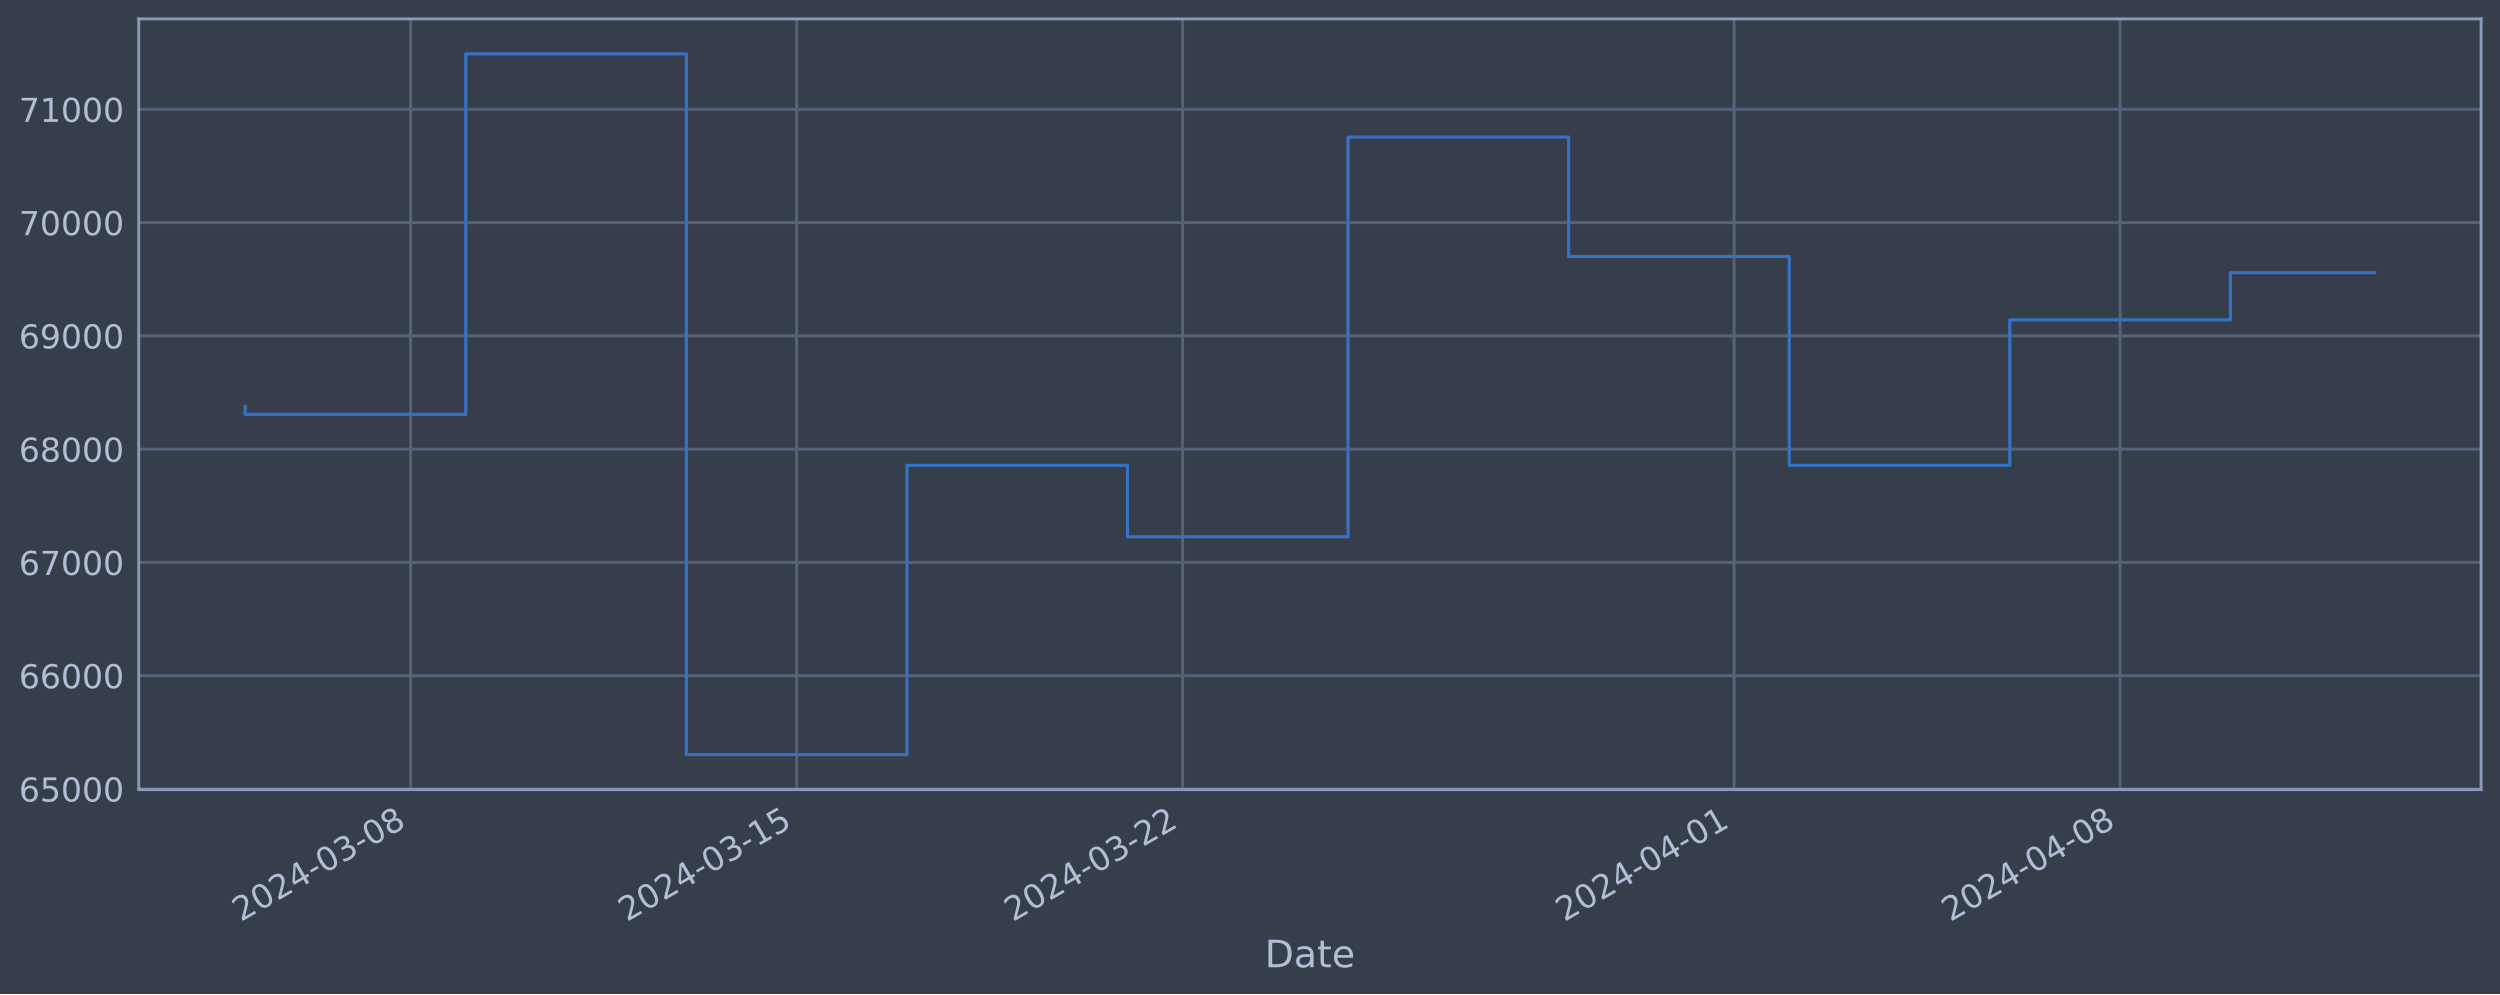
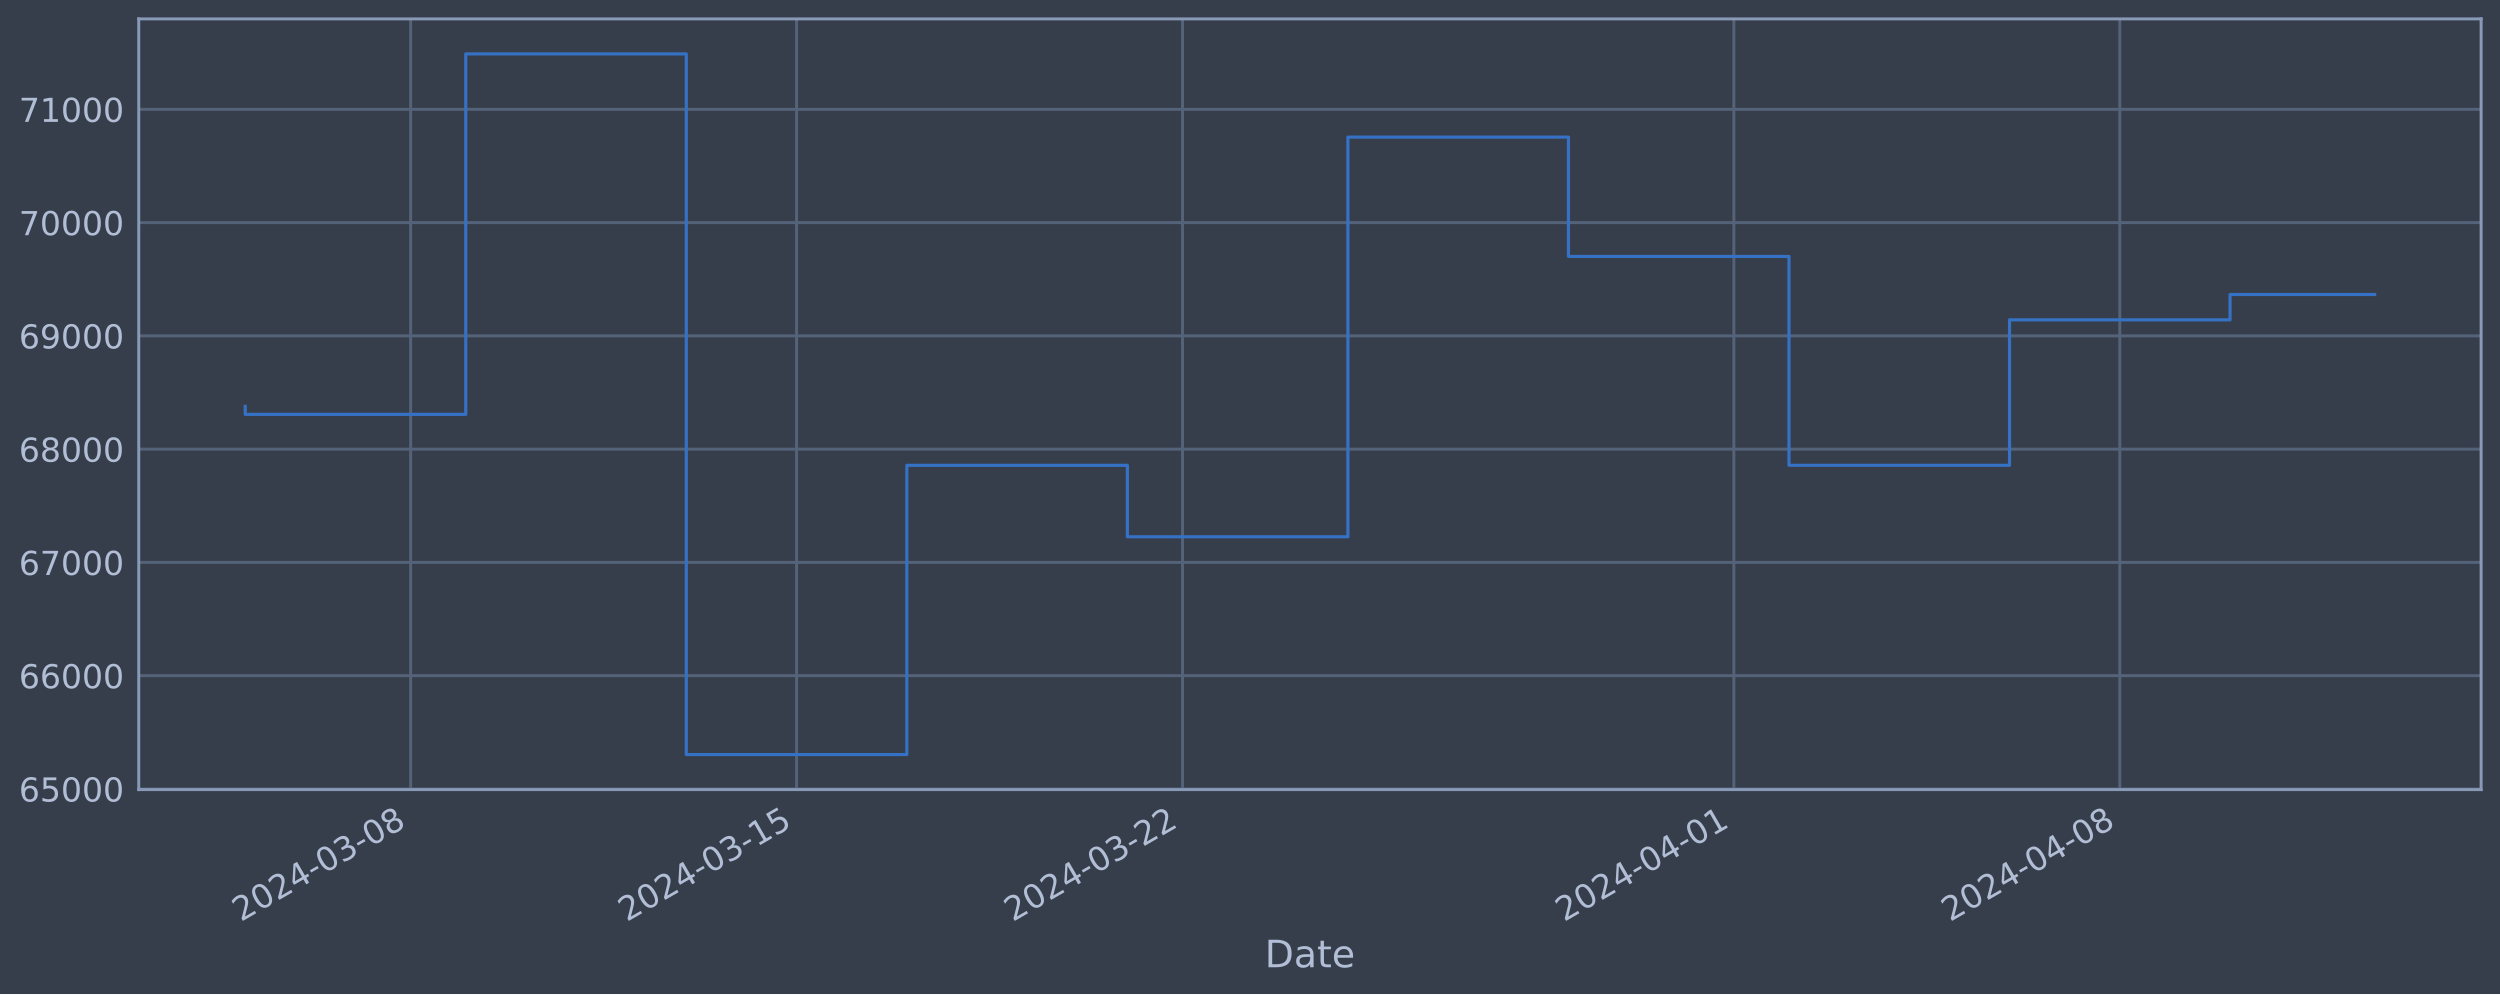
<svg xmlns="http://www.w3.org/2000/svg" xmlns:xlink="http://www.w3.org/1999/xlink" width="952.884pt" height="378.87pt" viewBox="0 0 952.884 378.87" version="1.1">
  <defs>
    <style type="text/css">*{stroke-linejoin: round; stroke-linecap: butt}</style>
  </defs>
  <g id="figure_1">
    <g id="patch_1">
      <path d="M 0 378.87  L 952.884 378.87  L 952.884 0  L 0 0  z " style="fill: #373e4b" />
    </g>
    <g id="axes_1">
      <g id="patch_2">
        <path d="M 52.884 300.96  L 945.684 300.96  L 945.684 7.2  L 52.884 7.2  z " style="fill: #373e4b" />
      </g>
      <g id="matplotlib.axis_1">
        <g id="xtick_1">
          <g id="line2d_1">
-             <path d="M 156.519 300.96  L 156.519 7.2  " clip-path="url(#pc061c2c8fe)" style="fill: none; stroke: #546379; stroke-width: 1.12; stroke-linecap: square" />
+             <path d="M 156.51 300.96  L 156.51 7.2  " clip-path="url(#p3ee2f81481)" style="fill: none; stroke: #546379; stroke-width: 1.12; stroke-linecap: square" />
          </g>
          <g id="line2d_2" />
          <g id="text_1">
-             <g style="fill: #b1bed6" transform="translate(91.79346 351.4642) rotate(-30) scale(0.126 -0.126)">
+             <g style="fill: #b1bed6" transform="translate(91.78439 351.4642) rotate(-30) scale(0.126 -0.126)">
              <defs>
                <path id="DejaVuSans-32" d="M 1228 531  L 3431 531  L 3431 0  L 469 0  L 469 531  Q 828 903 1448 1529  Q 2069 2156 2228 2338  Q 2531 2678 2651 2914  Q 2772 3150 2772 3378  Q 2772 3750 2511 3984  Q 2250 4219 1831 4219  Q 1534 4219 1204 4116  Q 875 4013 500 3803  L 500 4441  Q 881 4594 1212 4672  Q 1544 4750 1819 4750  Q 2544 4750 2975 4387  Q 3406 4025 3406 3419  Q 3406 3131 3298 2873  Q 3191 2616 2906 2266  Q 2828 2175 2409 1742  Q 1991 1309 1228 531  z " transform="scale(0.015625)" />
                <path id="DejaVuSans-30" d="M 2034 4250  Q 1547 4250 1301 3770  Q 1056 3291 1056 2328  Q 1056 1369 1301 889  Q 1547 409 2034 409  Q 2525 409 2770 889  Q 3016 1369 3016 2328  Q 3016 3291 2770 3770  Q 2525 4250 2034 4250  z M 2034 4750  Q 2819 4750 3233 4129  Q 3647 3509 3647 2328  Q 3647 1150 3233 529  Q 2819 -91 2034 -91  Q 1250 -91 836 529  Q 422 1150 422 2328  Q 422 3509 836 4129  Q 1250 4750 2034 4750  z " transform="scale(0.015625)" />
                <path id="DejaVuSans-34" d="M 2419 4116  L 825 1625  L 2419 1625  L 2419 4116  z M 2253 4666  L 3047 4666  L 3047 1625  L 3713 1625  L 3713 1100  L 3047 1100  L 3047 0  L 2419 0  L 2419 1100  L 313 1100  L 313 1709  L 2253 4666  z " transform="scale(0.015625)" />
                <path id="DejaVuSans-2d" d="M 313 2009  L 1997 2009  L 1997 1497  L 313 1497  L 313 2009  z " transform="scale(0.015625)" />
                <path id="DejaVuSans-33" d="M 2597 2516  Q 3050 2419 3304 2112  Q 3559 1806 3559 1356  Q 3559 666 3084 287  Q 2609 -91 1734 -91  Q 1441 -91 1130 -33  Q 819 25 488 141  L 488 750  Q 750 597 1062 519  Q 1375 441 1716 441  Q 2309 441 2620 675  Q 2931 909 2931 1356  Q 2931 1769 2642 2001  Q 2353 2234 1838 2234  L 1294 2234  L 1294 2753  L 1863 2753  Q 2328 2753 2575 2939  Q 2822 3125 2822 3475  Q 2822 3834 2567 4026  Q 2313 4219 1838 4219  Q 1578 4219 1281 4162  Q 984 4106 628 3988  L 628 4550  Q 988 4650 1302 4700  Q 1616 4750 1894 4750  Q 2613 4750 3031 4423  Q 3450 4097 3450 3541  Q 3450 3153 3228 2886  Q 3006 2619 2597 2516  z " transform="scale(0.015625)" />
                <path id="DejaVuSans-38" d="M 2034 2216  Q 1584 2216 1326 1975  Q 1069 1734 1069 1313  Q 1069 891 1326 650  Q 1584 409 2034 409  Q 2484 409 2743 651  Q 3003 894 3003 1313  Q 3003 1734 2745 1975  Q 2488 2216 2034 2216  z M 1403 2484  Q 997 2584 770 2862  Q 544 3141 544 3541  Q 544 4100 942 4425  Q 1341 4750 2034 4750  Q 2731 4750 3128 4425  Q 3525 4100 3525 3541  Q 3525 3141 3298 2862  Q 3072 2584 2669 2484  Q 3125 2378 3379 2068  Q 3634 1759 3634 1313  Q 3634 634 3220 271  Q 2806 -91 2034 -91  Q 1263 -91 848 271  Q 434 634 434 1313  Q 434 1759 690 2068  Q 947 2378 1403 2484  z M 1172 3481  Q 1172 3119 1398 2916  Q 1625 2713 2034 2713  Q 2441 2713 2670 2916  Q 2900 3119 2900 3481  Q 2900 3844 2670 4047  Q 2441 4250 2034 4250  Q 1625 4250 1398 4047  Q 1172 3844 1172 3481  z " transform="scale(0.015625)" />
              </defs>
              <use xlink:href="#DejaVuSans-32" />
              <use xlink:href="#DejaVuSans-30" x="63.623" />
              <use xlink:href="#DejaVuSans-32" x="127.246" />
              <use xlink:href="#DejaVuSans-34" x="190.869" />
              <use xlink:href="#DejaVuSans-2d" x="254.492" />
              <use xlink:href="#DejaVuSans-30" x="290.576" />
              <use xlink:href="#DejaVuSans-33" x="354.199" />
              <use xlink:href="#DejaVuSans-2d" x="417.822" />
              <use xlink:href="#DejaVuSans-30" x="453.906" />
              <use xlink:href="#DejaVuSans-38" x="517.529" />
            </g>
          </g>
        </g>
        <g id="xtick_2">
          <g id="line2d_3">
-             <path d="M 303.644 300.96  L 303.644 7.2  " clip-path="url(#pc061c2c8fe)" style="fill: none; stroke: #546379; stroke-width: 1.12; stroke-linecap: square" />
+             <path d="M 303.613 300.96  L 303.613 7.2  " clip-path="url(#p3ee2f81481)" style="fill: none; stroke: #546379; stroke-width: 1.12; stroke-linecap: square" />
          </g>
          <g id="line2d_4" />
          <g id="text_2">
-             <g style="fill: #b1bed6" transform="translate(238.918 351.4642) rotate(-30) scale(0.126 -0.126)">
+             <g style="fill: #b1bed6" transform="translate(238.8878 351.4642) rotate(-30) scale(0.126 -0.126)">
              <defs>
                <path id="DejaVuSans-31" d="M 794 531  L 1825 531  L 1825 4091  L 703 3866  L 703 4441  L 1819 4666  L 2450 4666  L 2450 531  L 3481 531  L 3481 0  L 794 0  L 794 531  z " transform="scale(0.015625)" />
                <path id="DejaVuSans-35" d="M 691 4666  L 3169 4666  L 3169 4134  L 1269 4134  L 1269 2991  Q 1406 3038 1543 3061  Q 1681 3084 1819 3084  Q 2600 3084 3056 2656  Q 3513 2228 3513 1497  Q 3513 744 3044 326  Q 2575 -91 1722 -91  Q 1428 -91 1123 -41  Q 819 9 494 109  L 494 744  Q 775 591 1075 516  Q 1375 441 1709 441  Q 2250 441 2565 725  Q 2881 1009 2881 1497  Q 2881 1984 2565 2268  Q 2250 2553 1709 2553  Q 1456 2553 1204 2497  Q 953 2441 691 2322  L 691 4666  z " transform="scale(0.015625)" />
              </defs>
              <use xlink:href="#DejaVuSans-32" />
              <use xlink:href="#DejaVuSans-30" x="63.623" />
              <use xlink:href="#DejaVuSans-32" x="127.246" />
              <use xlink:href="#DejaVuSans-34" x="190.869" />
              <use xlink:href="#DejaVuSans-2d" x="254.492" />
              <use xlink:href="#DejaVuSans-30" x="290.576" />
              <use xlink:href="#DejaVuSans-33" x="354.199" />
              <use xlink:href="#DejaVuSans-2d" x="417.822" />
              <use xlink:href="#DejaVuSans-31" x="453.906" />
              <use xlink:href="#DejaVuSans-35" x="517.529" />
            </g>
          </g>
        </g>
        <g id="xtick_3">
          <g id="line2d_5">
-             <path d="M 450.768 300.96  L 450.768 7.2  " clip-path="url(#pc061c2c8fe)" style="fill: none; stroke: #546379; stroke-width: 1.12; stroke-linecap: square" />
+             <path d="M 450.717 300.96  L 450.717 7.2  " clip-path="url(#p3ee2f81481)" style="fill: none; stroke: #546379; stroke-width: 1.12; stroke-linecap: square" />
          </g>
          <g id="line2d_6" />
          <g id="text_3">
-             <g style="fill: #b1bed6" transform="translate(386.0426 351.4642) rotate(-30) scale(0.126 -0.126)">
+             <g style="fill: #b1bed6" transform="translate(385.9912 351.4642) rotate(-30) scale(0.126 -0.126)">
              <use xlink:href="#DejaVuSans-32" />
              <use xlink:href="#DejaVuSans-30" x="63.623" />
              <use xlink:href="#DejaVuSans-32" x="127.246" />
              <use xlink:href="#DejaVuSans-34" x="190.869" />
              <use xlink:href="#DejaVuSans-2d" x="254.492" />
              <use xlink:href="#DejaVuSans-30" x="290.576" />
              <use xlink:href="#DejaVuSans-33" x="354.199" />
              <use xlink:href="#DejaVuSans-2d" x="417.822" />
              <use xlink:href="#DejaVuSans-32" x="453.906" />
              <use xlink:href="#DejaVuSans-32" x="517.529" />
            </g>
          </g>
        </g>
        <g id="xtick_4">
          <g id="line2d_7">
-             <path d="M 660.946 300.96  L 660.946 7.2  " clip-path="url(#pc061c2c8fe)" style="fill: none; stroke: #546379; stroke-width: 1.12; stroke-linecap: square" />
+             <path d="M 660.865 300.96  L 660.865 7.2  " clip-path="url(#p3ee2f81481)" style="fill: none; stroke: #546379; stroke-width: 1.12; stroke-linecap: square" />
          </g>
          <g id="line2d_8" />
          <g id="text_4">
-             <g style="fill: #b1bed6" transform="translate(596.2206 351.4642) rotate(-30) scale(0.126 -0.126)">
+             <g style="fill: #b1bed6" transform="translate(596.139 351.4642) rotate(-30) scale(0.126 -0.126)">
              <use xlink:href="#DejaVuSans-32" />
              <use xlink:href="#DejaVuSans-30" x="63.623" />
              <use xlink:href="#DejaVuSans-32" x="127.246" />
              <use xlink:href="#DejaVuSans-34" x="190.869" />
              <use xlink:href="#DejaVuSans-2d" x="254.492" />
              <use xlink:href="#DejaVuSans-30" x="290.576" />
              <use xlink:href="#DejaVuSans-34" x="354.199" />
              <use xlink:href="#DejaVuSans-2d" x="417.822" />
              <use xlink:href="#DejaVuSans-30" x="453.906" />
              <use xlink:href="#DejaVuSans-31" x="517.529" />
            </g>
          </g>
        </g>
        <g id="xtick_5">
          <g id="line2d_9">
-             <path d="M 808.071 300.96  L 808.071 7.2  " clip-path="url(#pc061c2c8fe)" style="fill: none; stroke: #546379; stroke-width: 1.12; stroke-linecap: square" />
+             <path d="M 807.968 300.96  L 807.968 7.2  " clip-path="url(#p3ee2f81481)" style="fill: none; stroke: #546379; stroke-width: 1.12; stroke-linecap: square" />
          </g>
          <g id="line2d_10" />
          <g id="text_5">
-             <g style="fill: #b1bed6" transform="translate(743.3452 351.4642) rotate(-30) scale(0.126 -0.126)">
+             <g style="fill: #b1bed6" transform="translate(743.2424 351.4642) rotate(-30) scale(0.126 -0.126)">
              <use xlink:href="#DejaVuSans-32" />
              <use xlink:href="#DejaVuSans-30" x="63.623" />
              <use xlink:href="#DejaVuSans-32" x="127.246" />
              <use xlink:href="#DejaVuSans-34" x="190.869" />
              <use xlink:href="#DejaVuSans-2d" x="254.492" />
              <use xlink:href="#DejaVuSans-30" x="290.576" />
              <use xlink:href="#DejaVuSans-34" x="354.199" />
              <use xlink:href="#DejaVuSans-2d" x="417.822" />
              <use xlink:href="#DejaVuSans-30" x="453.906" />
              <use xlink:href="#DejaVuSans-38" x="517.529" />
            </g>
          </g>
        </g>
        <g id="text_6">
          <g style="fill: #b1bed6" transform="translate(482.0746 368.6753) scale(0.144 -0.144)">
            <defs>
              <path id="DejaVuSans-44" d="M 1259 4147  L 1259 519  L 2022 519  Q 2988 519 3436 956  Q 3884 1394 3884 2338  Q 3884 3275 3436 3711  Q 2988 4147 2022 4147  L 1259 4147  z M 628 4666  L 1925 4666  Q 3281 4666 3915 4102  Q 4550 3538 4550 2338  Q 4550 1131 3912 565  Q 3275 0 1925 0  L 628 0  L 628 4666  z " transform="scale(0.015625)" />
              <path id="DejaVuSans-61" d="M 2194 1759  Q 1497 1759 1228 1600  Q 959 1441 959 1056  Q 959 750 1161 570  Q 1363 391 1709 391  Q 2188 391 2477 730  Q 2766 1069 2766 1631  L 2766 1759  L 2194 1759  z M 3341 1997  L 3341 0  L 2766 0  L 2766 531  Q 2569 213 2275 61  Q 1981 -91 1556 -91  Q 1019 -91 701 211  Q 384 513 384 1019  Q 384 1609 779 1909  Q 1175 2209 1959 2209  L 2766 2209  L 2766 2266  Q 2766 2663 2505 2880  Q 2244 3097 1772 3097  Q 1472 3097 1187 3025  Q 903 2953 641 2809  L 641 3341  Q 956 3463 1253 3523  Q 1550 3584 1831 3584  Q 2591 3584 2966 3190  Q 3341 2797 3341 1997  z " transform="scale(0.015625)" />
              <path id="DejaVuSans-74" d="M 1172 4494  L 1172 3500  L 2356 3500  L 2356 3053  L 1172 3053  L 1172 1153  Q 1172 725 1289 603  Q 1406 481 1766 481  L 2356 481  L 2356 0  L 1766 0  Q 1100 0 847 248  Q 594 497 594 1153  L 594 3053  L 172 3053  L 172 3500  L 594 3500  L 594 4494  L 1172 4494  z " transform="scale(0.015625)" />
              <path id="DejaVuSans-65" d="M 3597 1894  L 3597 1613  L 953 1613  Q 991 1019 1311 708  Q 1631 397 2203 397  Q 2534 397 2845 478  Q 3156 559 3463 722  L 3463 178  Q 3153 47 2828 -22  Q 2503 -91 2169 -91  Q 1331 -91 842 396  Q 353 884 353 1716  Q 353 2575 817 3079  Q 1281 3584 2069 3584  Q 2775 3584 3186 3129  Q 3597 2675 3597 1894  z M 3022 2063  Q 3016 2534 2758 2815  Q 2500 3097 2075 3097  Q 1594 3097 1305 2825  Q 1016 2553 972 2059  L 3022 2063  z " transform="scale(0.015625)" />
            </defs>
            <use xlink:href="#DejaVuSans-44" />
            <use xlink:href="#DejaVuSans-61" x="77.002" />
            <use xlink:href="#DejaVuSans-74" x="138.281" />
            <use xlink:href="#DejaVuSans-65" x="177.49" />
          </g>
        </g>
      </g>
      <g id="matplotlib.axis_2">
        <g id="ytick_1">
          <g id="line2d_11">
-             <path d="M 52.884 300.718  L 945.684 300.718  " clip-path="url(#pc061c2c8fe)" style="fill: none; stroke: #546379; stroke-width: 1.12; stroke-linecap: square" />
+             <path d="M 52.884 300.718  L 945.684 300.718  " clip-path="url(#p3ee2f81481)" style="fill: none; stroke: #546379; stroke-width: 1.12; stroke-linecap: square" />
          </g>
          <g id="line2d_12" />
          <g id="text_7">
            <g style="fill: #b1bed6" transform="translate(7.2 305.5049) scale(0.126 -0.126)">
              <defs>
                <path id="DejaVuSans-36" d="M 2113 2584  Q 1688 2584 1439 2293  Q 1191 2003 1191 1497  Q 1191 994 1439 701  Q 1688 409 2113 409  Q 2538 409 2786 701  Q 3034 994 3034 1497  Q 3034 2003 2786 2293  Q 2538 2584 2113 2584  z M 3366 4563  L 3366 3988  Q 3128 4100 2886 4159  Q 2644 4219 2406 4219  Q 1781 4219 1451 3797  Q 1122 3375 1075 2522  Q 1259 2794 1537 2939  Q 1816 3084 2150 3084  Q 2853 3084 3261 2657  Q 3669 2231 3669 1497  Q 3669 778 3244 343  Q 2819 -91 2113 -91  Q 1303 -91 875 529  Q 447 1150 447 2328  Q 447 3434 972 4092  Q 1497 4750 2381 4750  Q 2619 4750 2861 4703  Q 3103 4656 3366 4563  z " transform="scale(0.015625)" />
              </defs>
              <use xlink:href="#DejaVuSans-36" />
              <use xlink:href="#DejaVuSans-35" x="63.623" />
              <use xlink:href="#DejaVuSans-30" x="127.246" />
              <use xlink:href="#DejaVuSans-30" x="190.869" />
              <use xlink:href="#DejaVuSans-30" x="254.492" />
            </g>
          </g>
        </g>
        <g id="ytick_2">
          <g id="line2d_13">
-             <path d="M 52.884 257.544  L 945.684 257.544  " clip-path="url(#pc061c2c8fe)" style="fill: none; stroke: #546379; stroke-width: 1.12; stroke-linecap: square" />
+             <path d="M 52.884 257.544  L 945.684 257.544  " clip-path="url(#p3ee2f81481)" style="fill: none; stroke: #546379; stroke-width: 1.12; stroke-linecap: square" />
          </g>
          <g id="line2d_14" />
          <g id="text_8">
            <g style="fill: #b1bed6" transform="translate(7.2 262.331) scale(0.126 -0.126)">
              <use xlink:href="#DejaVuSans-36" />
              <use xlink:href="#DejaVuSans-36" x="63.623" />
              <use xlink:href="#DejaVuSans-30" x="127.246" />
              <use xlink:href="#DejaVuSans-30" x="190.869" />
              <use xlink:href="#DejaVuSans-30" x="254.492" />
            </g>
          </g>
        </g>
        <g id="ytick_3">
          <g id="line2d_15">
-             <path d="M 52.884 214.37  L 945.684 214.37  " clip-path="url(#pc061c2c8fe)" style="fill: none; stroke: #546379; stroke-width: 1.12; stroke-linecap: square" />
+             <path d="M 52.884 214.37  L 945.684 214.37  " clip-path="url(#p3ee2f81481)" style="fill: none; stroke: #546379; stroke-width: 1.12; stroke-linecap: square" />
          </g>
          <g id="line2d_16" />
          <g id="text_9">
            <g style="fill: #b1bed6" transform="translate(7.2 219.157) scale(0.126 -0.126)">
              <defs>
                <path id="DejaVuSans-37" d="M 525 4666  L 3525 4666  L 3525 4397  L 1831 0  L 1172 0  L 2766 4134  L 525 4134  L 525 4666  z " transform="scale(0.015625)" />
              </defs>
              <use xlink:href="#DejaVuSans-36" />
              <use xlink:href="#DejaVuSans-37" x="63.623" />
              <use xlink:href="#DejaVuSans-30" x="127.246" />
              <use xlink:href="#DejaVuSans-30" x="190.869" />
              <use xlink:href="#DejaVuSans-30" x="254.492" />
            </g>
          </g>
        </g>
        <g id="ytick_4">
          <g id="line2d_17">
-             <path d="M 52.884 171.196  L 945.684 171.196  " clip-path="url(#pc061c2c8fe)" style="fill: none; stroke: #546379; stroke-width: 1.12; stroke-linecap: square" />
+             <path d="M 52.884 171.196  L 945.684 171.196  " clip-path="url(#p3ee2f81481)" style="fill: none; stroke: #546379; stroke-width: 1.12; stroke-linecap: square" />
          </g>
          <g id="line2d_18" />
          <g id="text_10">
            <g style="fill: #b1bed6" transform="translate(7.2 175.9831) scale(0.126 -0.126)">
              <use xlink:href="#DejaVuSans-36" />
              <use xlink:href="#DejaVuSans-38" x="63.623" />
              <use xlink:href="#DejaVuSans-30" x="127.246" />
              <use xlink:href="#DejaVuSans-30" x="190.869" />
              <use xlink:href="#DejaVuSans-30" x="254.492" />
            </g>
          </g>
        </g>
        <g id="ytick_5">
          <g id="line2d_19">
-             <path d="M 52.884 128.022  L 945.684 128.022  " clip-path="url(#pc061c2c8fe)" style="fill: none; stroke: #546379; stroke-width: 1.12; stroke-linecap: square" />
+             <path d="M 52.884 128.022  L 945.684 128.022  " clip-path="url(#p3ee2f81481)" style="fill: none; stroke: #546379; stroke-width: 1.12; stroke-linecap: square" />
          </g>
          <g id="line2d_20" />
          <g id="text_11">
            <g style="fill: #b1bed6" transform="translate(7.2 132.8092) scale(0.126 -0.126)">
              <defs>
                <path id="DejaVuSans-39" d="M 703 97  L 703 672  Q 941 559 1184 500  Q 1428 441 1663 441  Q 2288 441 2617 861  Q 2947 1281 2994 2138  Q 2813 1869 2534 1725  Q 2256 1581 1919 1581  Q 1219 1581 811 2004  Q 403 2428 403 3163  Q 403 3881 828 4315  Q 1253 4750 1959 4750  Q 2769 4750 3195 4129  Q 3622 3509 3622 2328  Q 3622 1225 3098 567  Q 2575 -91 1691 -91  Q 1453 -91 1209 -44  Q 966 3 703 97  z M 1959 2075  Q 2384 2075 2632 2365  Q 2881 2656 2881 3163  Q 2881 3666 2632 3958  Q 2384 4250 1959 4250  Q 1534 4250 1286 3958  Q 1038 3666 1038 3163  Q 1038 2656 1286 2365  Q 1534 2075 1959 2075  z " transform="scale(0.015625)" />
              </defs>
              <use xlink:href="#DejaVuSans-36" />
              <use xlink:href="#DejaVuSans-39" x="63.623" />
              <use xlink:href="#DejaVuSans-30" x="127.246" />
              <use xlink:href="#DejaVuSans-30" x="190.869" />
              <use xlink:href="#DejaVuSans-30" x="254.492" />
            </g>
          </g>
        </g>
        <g id="ytick_6">
          <g id="line2d_21">
-             <path d="M 52.884 84.848  L 945.684 84.848  " clip-path="url(#pc061c2c8fe)" style="fill: none; stroke: #546379; stroke-width: 1.12; stroke-linecap: square" />
+             <path d="M 52.884 84.848  L 945.684 84.848  " clip-path="url(#p3ee2f81481)" style="fill: none; stroke: #546379; stroke-width: 1.12; stroke-linecap: square" />
          </g>
          <g id="line2d_22" />
          <g id="text_12">
            <g style="fill: #b1bed6" transform="translate(7.2 89.63523) scale(0.126 -0.126)">
              <use xlink:href="#DejaVuSans-37" />
              <use xlink:href="#DejaVuSans-30" x="63.623" />
              <use xlink:href="#DejaVuSans-30" x="127.246" />
              <use xlink:href="#DejaVuSans-30" x="190.869" />
              <use xlink:href="#DejaVuSans-30" x="254.492" />
            </g>
          </g>
        </g>
        <g id="ytick_7">
          <g id="line2d_23">
-             <path d="M 52.884 41.674  L 945.684 41.674  " clip-path="url(#pc061c2c8fe)" style="fill: none; stroke: #546379; stroke-width: 1.12; stroke-linecap: square" />
+             <path d="M 52.884 41.674  L 945.684 41.674  " clip-path="url(#p3ee2f81481)" style="fill: none; stroke: #546379; stroke-width: 1.12; stroke-linecap: square" />
          </g>
          <g id="line2d_24" />
          <g id="text_13">
            <g style="fill: #b1bed6" transform="translate(7.2 46.4613) scale(0.126 -0.126)">
              <use xlink:href="#DejaVuSans-37" />
              <use xlink:href="#DejaVuSans-31" x="63.623" />
              <use xlink:href="#DejaVuSans-30" x="127.246" />
              <use xlink:href="#DejaVuSans-30" x="190.869" />
              <use xlink:href="#DejaVuSans-30" x="254.492" />
            </g>
          </g>
        </g>
      </g>
      <g id="line2d_25">
-         <path d="M 93.466 154.891  L 93.466 157.946  L 177.537 157.946  L 177.537 20.553  L 261.608 20.553  L 261.608 287.607  L 345.679 287.607  L 345.679 177.362  L 429.75 177.362  L 429.75 204.598  L 513.822 204.598  L 513.822 52.265  L 597.893 52.265  L 597.893 97.744  L 681.964 97.744  L 681.964 177.352  L 766.035 177.352  L 766.035 121.902  L 850.106 121.902  L 850.106 103.913  L 905.102 103.913  " clip-path="url(#pc061c2c8fe)" style="fill: none; stroke: #3572c6; stroke-width: 1.2; stroke-linecap: square" />
+         <path d="M 93.466 154.891  L 93.466 157.946  L 177.525 157.946  L 177.525 20.553  L 261.584 20.553  L 261.584 287.607  L 345.643 287.607  L 345.643 177.362  L 429.702 177.362  L 429.702 204.598  L 513.761 204.598  L 513.761 52.265  L 597.82 52.265  L 597.82 97.744  L 681.879 97.744  L 681.879 177.352  L 765.938 177.352  L 765.938 121.902  L 849.997 121.902  L 849.997 112.259  L 905.102 112.259  " clip-path="url(#p3ee2f81481)" style="fill: none; stroke: #3572c6; stroke-width: 1.2; stroke-linecap: square" />
      </g>
      <g id="patch_3">
        <path d="M 52.884 300.96  L 52.884 7.2  " style="fill: none; stroke: #899ab8; stroke-width: 1.12; stroke-linejoin: miter; stroke-linecap: square" />
      </g>
      <g id="patch_4">
        <path d="M 945.684 300.96  L 945.684 7.2  " style="fill: none; stroke: #899ab8; stroke-width: 1.12; stroke-linejoin: miter; stroke-linecap: square" />
      </g>
      <g id="patch_5">
        <path d="M 52.884 300.96  L 945.684 300.96  " style="fill: none; stroke: #899ab8; stroke-width: 1.12; stroke-linejoin: miter; stroke-linecap: square" />
      </g>
      <g id="patch_6">
        <path d="M 52.884 7.2  L 945.684 7.2  " style="fill: none; stroke: #899ab8; stroke-width: 1.12; stroke-linejoin: miter; stroke-linecap: square" />
      </g>
    </g>
  </g>
  <defs>
-     <clipPath id="pc061c2c8fe">
+     <clipPath id="p3ee2f81481">
      <rect x="52.884" y="7.2" width="892.8" height="293.76" />
    </clipPath>
  </defs>
</svg>
